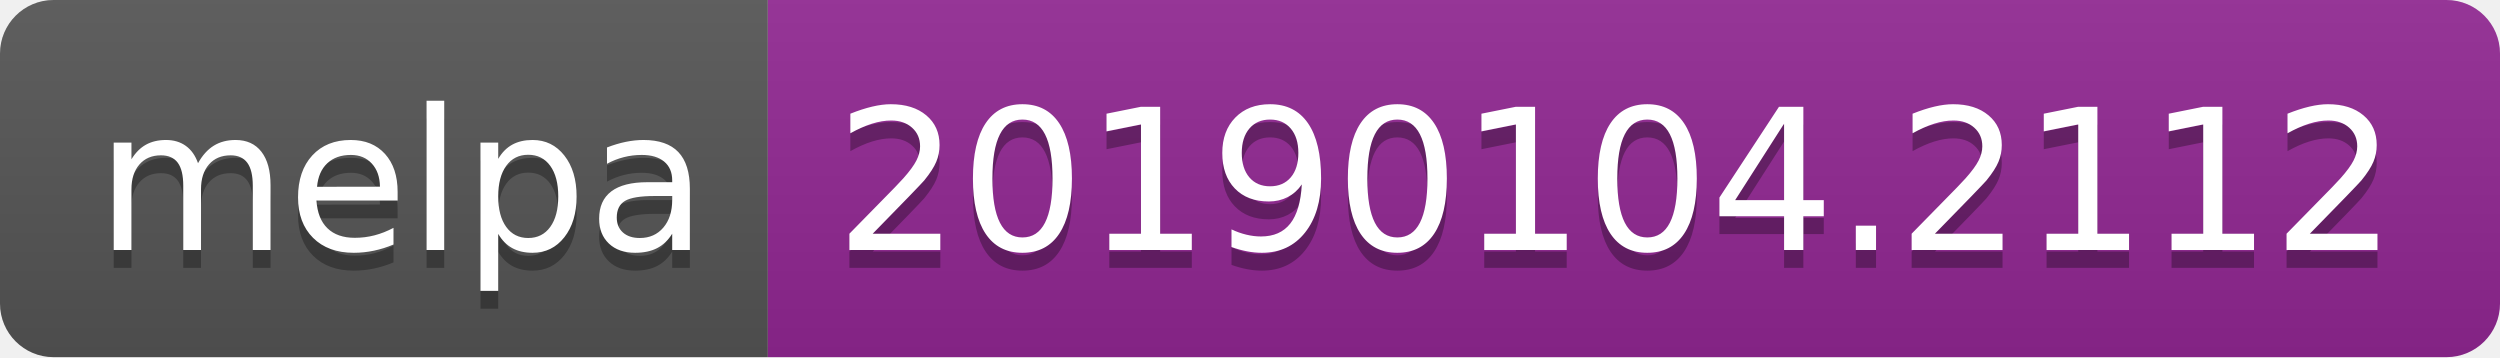
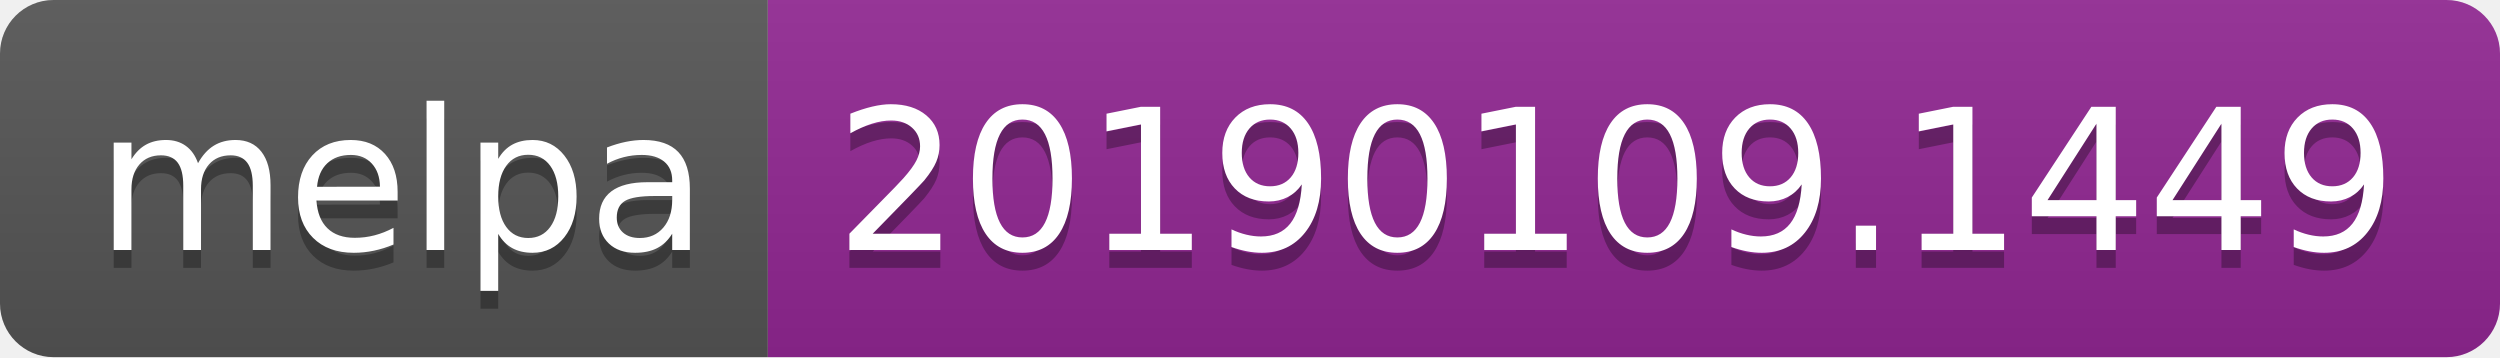
<svg xmlns="http://www.w3.org/2000/svg" width="140" height="20">
  <linearGradient id="b" x2="0" y2="100%">
    <stop offset="0" stop-color="#bbb" stop-opacity=".1" />
    <stop offset="1" stop-opacity=".1" />
  </linearGradient>
  <clipPath id="a">
    <rect width="140" height="20" rx="3" fill="#fff" />
  </clipPath>
  <g clip-path="url(#a)">
    <path fill="#555" d="M0 0h43v20H0z" />
    <path fill="#922793" d="M43 0h97v20H43z" />
    <path fill="url(#b)" d="M0 0h140v20H0z" />
  </g>
  <g fill="#fff" text-anchor="middle" font-family="DejaVu Sans,Verdana,Geneva,sans-serif" font-size="110">
    <text x="225" y="150" fill="#010101" fill-opacity=".3" transform="scale(.1)" textLength="330">melpa</text>
    <text x="225" y="140" transform="scale(.1)" textLength="330">melpa</text>
-     <text x="905" y="150" fill="#010101" fill-opacity=".3" transform="scale(.1)" textLength="870">20190104.2112</text>
-     <text x="905" y="140" transform="scale(.1)" textLength="870">20190104.2112</text>
+     <text x="905" y="150" fill="#010101" fill-opacity=".3" transform="scale(.1)" textLength="870">20190109.1449</text>
+     <text x="905" y="140" transform="scale(.1)" textLength="870">20190109.1449</text>
  </g>
</svg>
